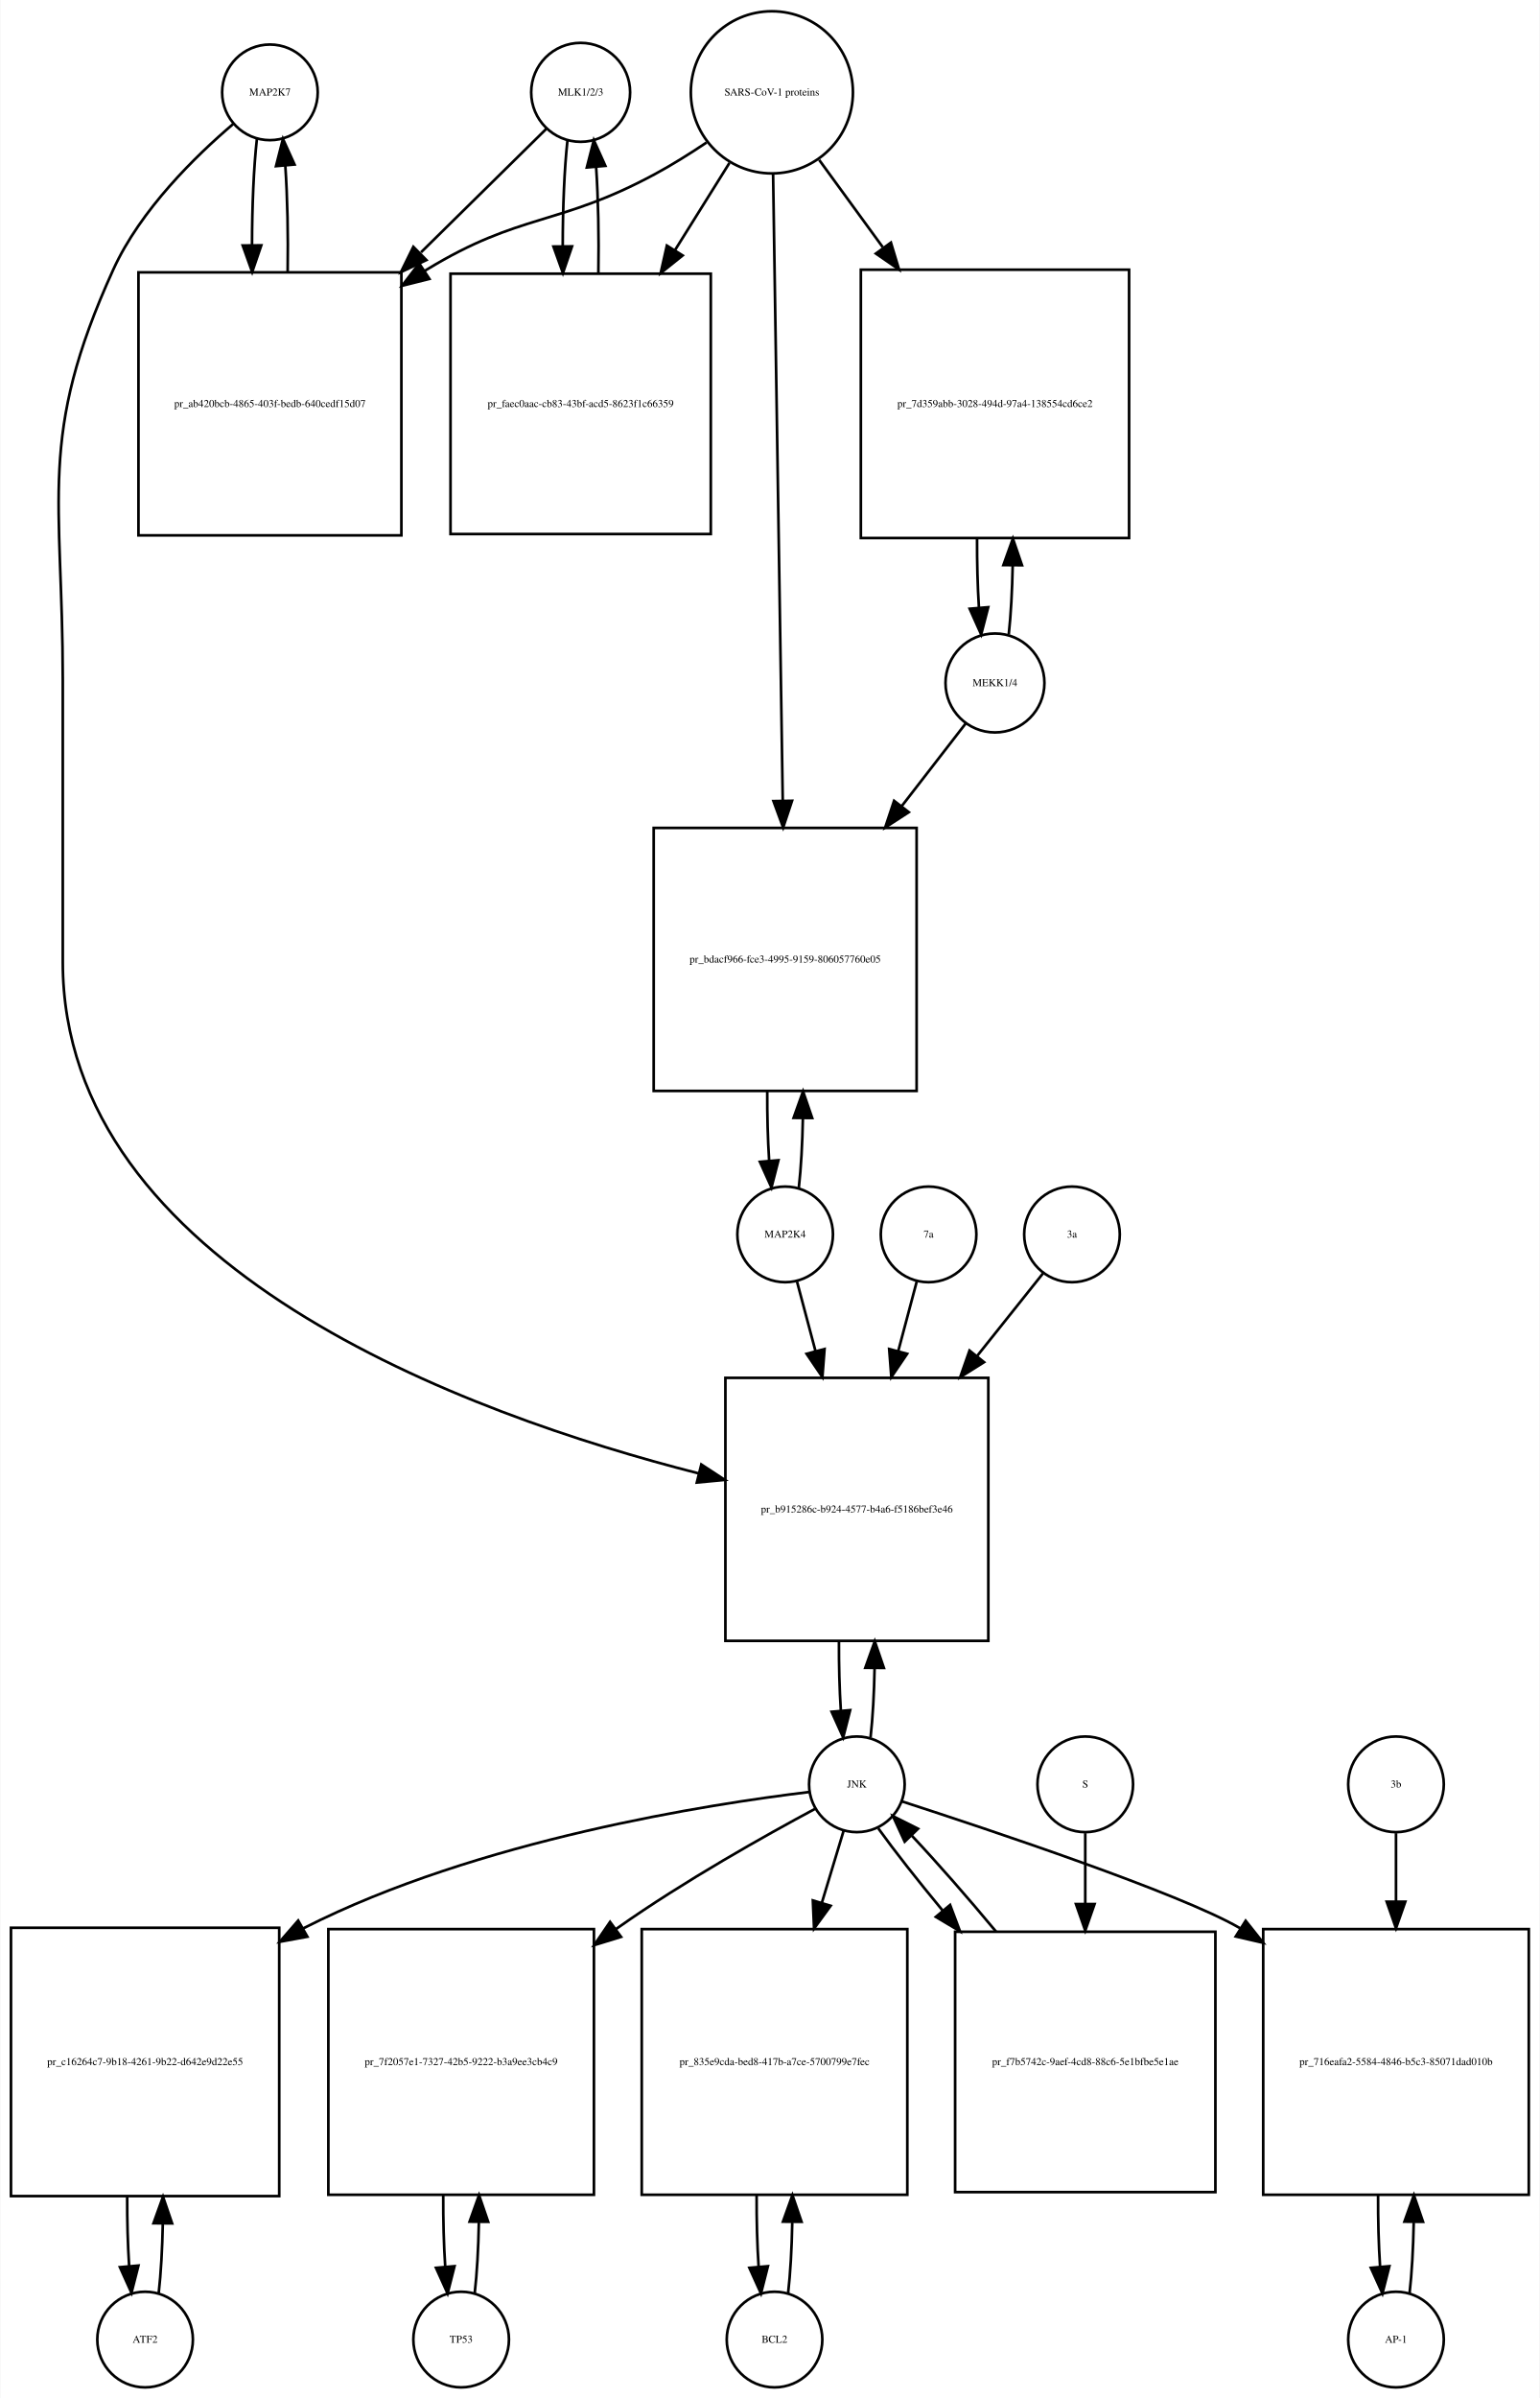
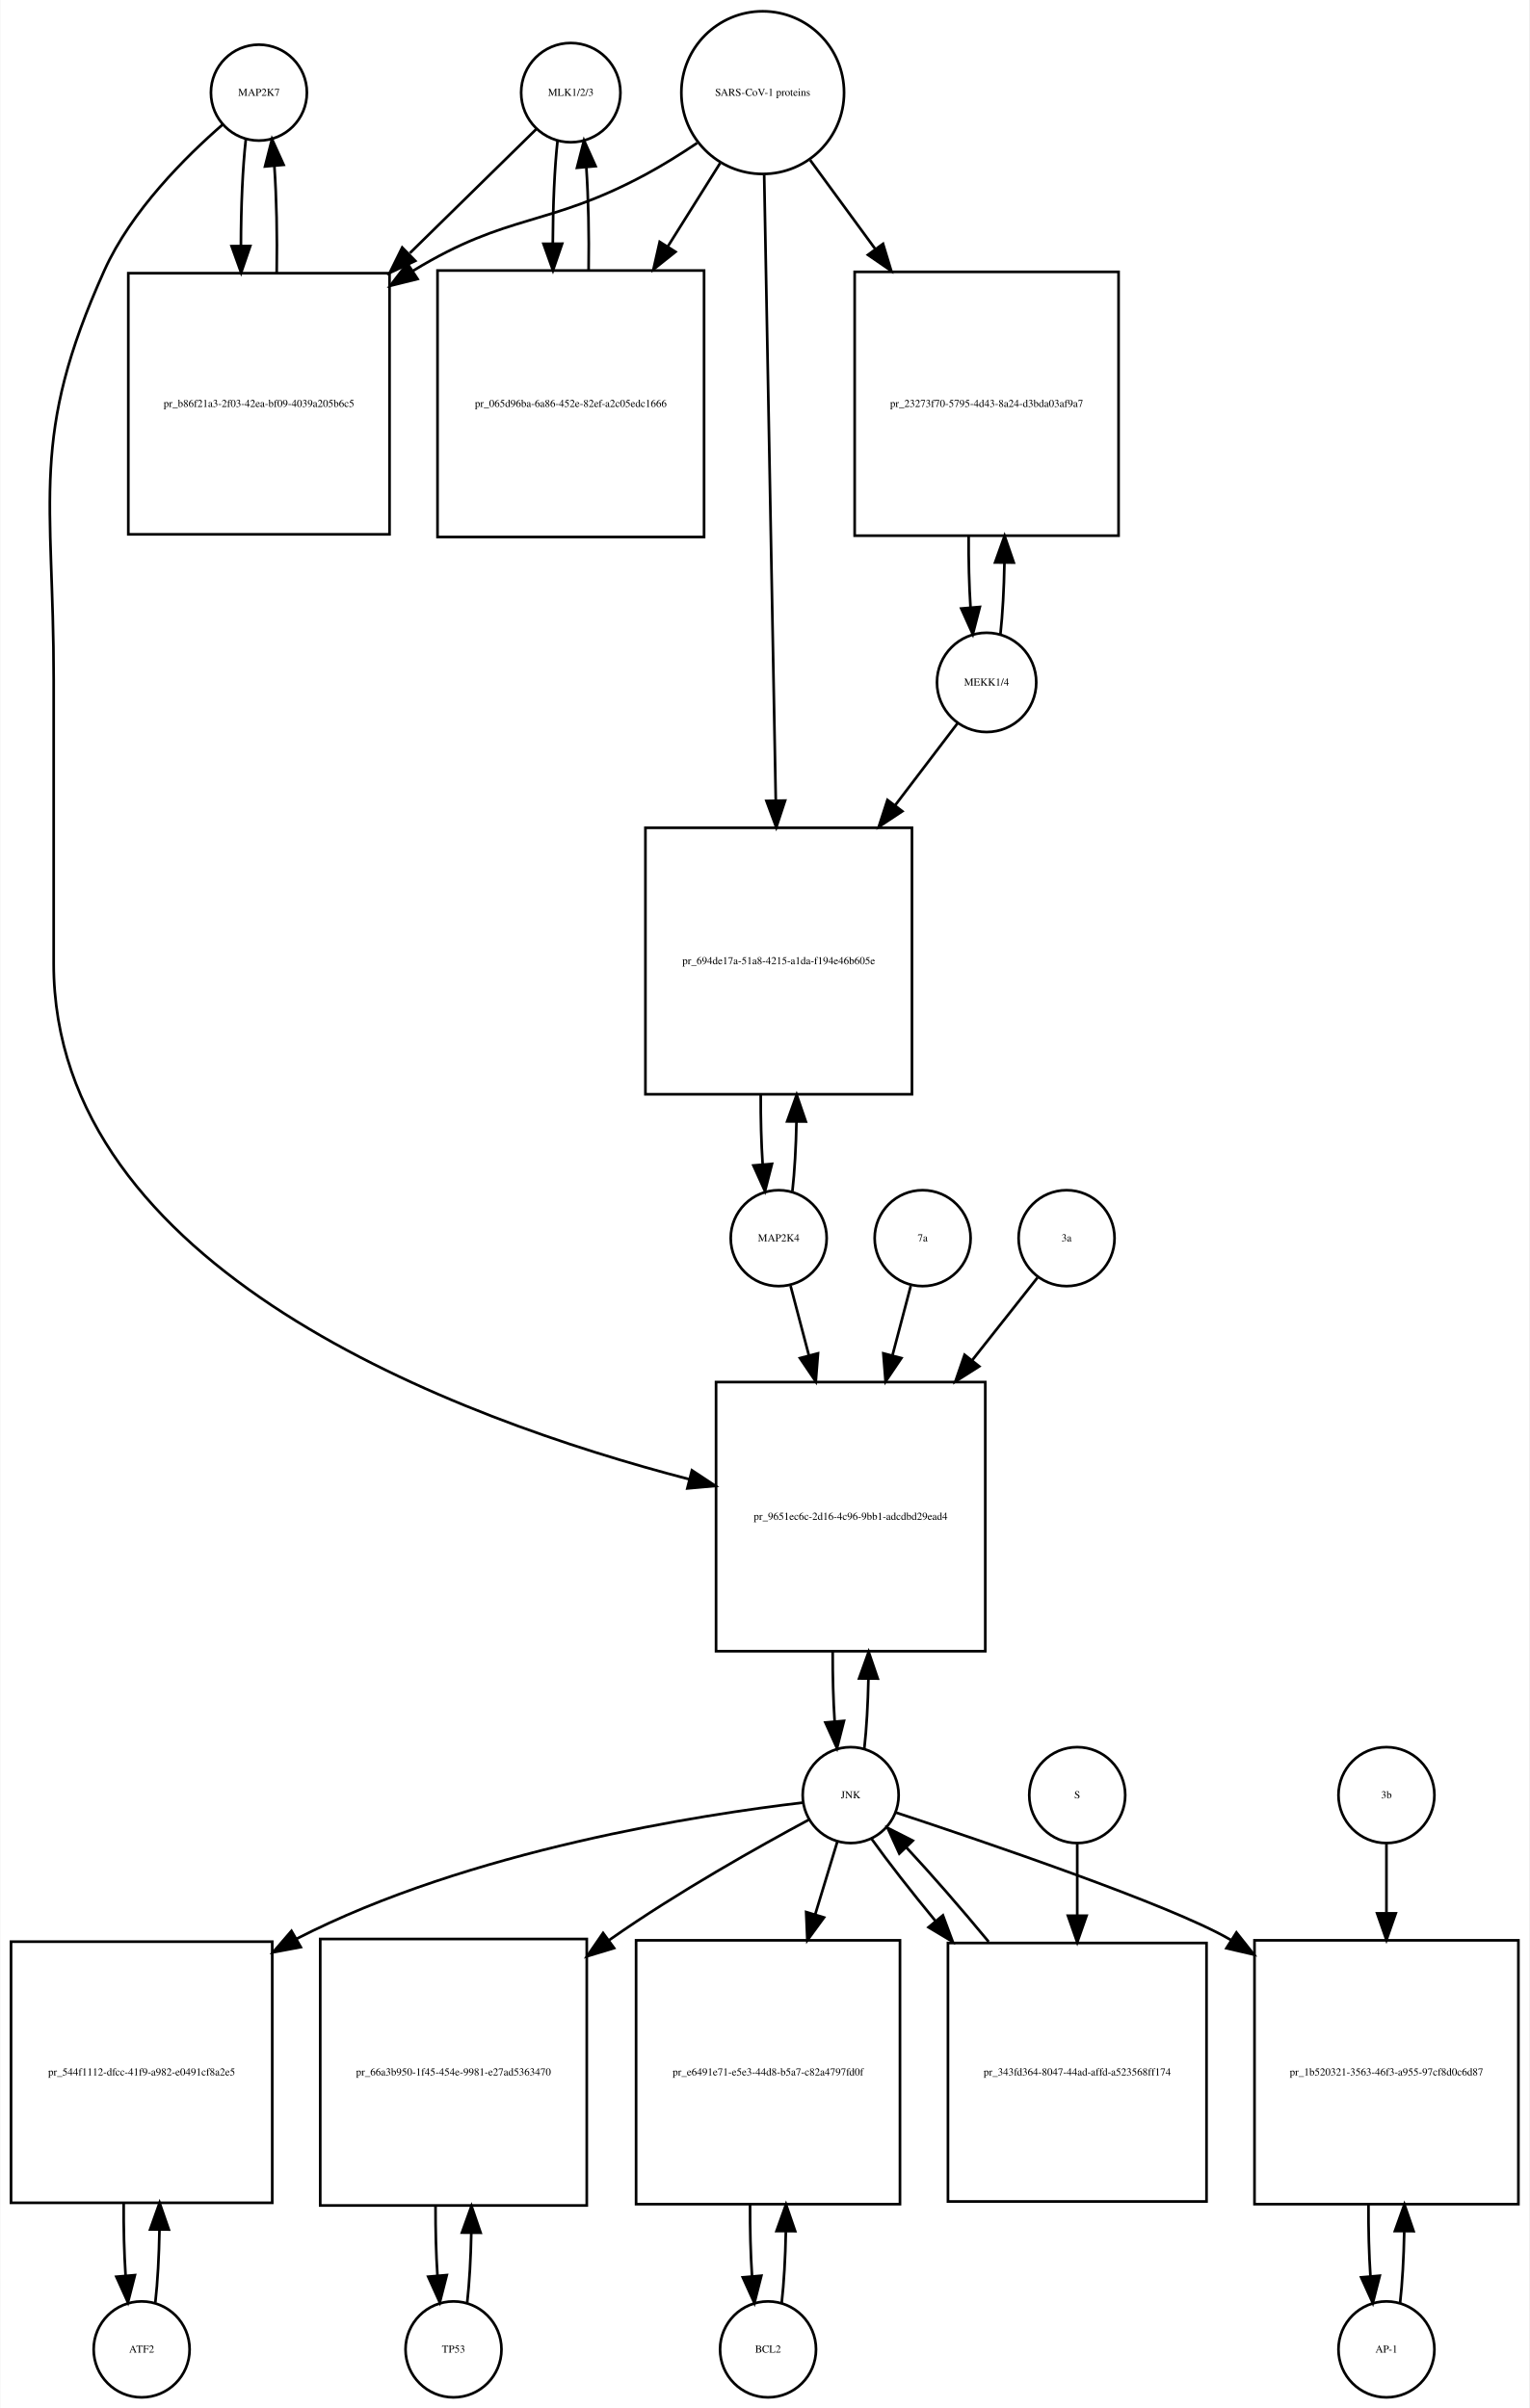
- <svg xmlns="http://www.w3.org/2000/svg" width="580pt" height="903pt" viewBox="0.00 0.00 579.50 902.64">
-   <g id="graph0" class="graph" transform="scale(1 1) rotate(0) translate(4 898.641)">
-     <polygon fill="white" stroke="none" points="-4,4 -4,-898.641 575.5,-898.641 575.5,4 -4,4" />
+ <svg xmlns="http://www.w3.org/2000/svg" width="574pt" height="904pt" viewBox="0.00 0.00 573.50 903.64">
+   <g id="graph0" class="graph" transform="scale(1 1) rotate(0) translate(4 899.641)">
+     <polygon fill="white" stroke="none" points="-4,4 -4,-899.641 569.5,-899.641 569.5,4 -4,4" />
    <g id="node1" class="node">
-       <ellipse fill="none" stroke="black" cx="97.5" cy="-863.882" rx="18" ry="18" />
-       <text text-anchor="middle" x="97.5" y="-862.682" font-family="Times,serif" font-size="4.00">MAP2K7</text>
+       <ellipse fill="none" stroke="black" cx="93" cy="-864.882" rx="18" ry="18" />
+       <text text-anchor="middle" x="93" y="-863.682" font-family="Times,serif" font-size="4.00">MAP2K7</text>
    </g>
    <g id="node2" class="node">
-       <polygon fill="none" stroke="black" points="147,-796.123 48,-796.123 48,-697.123 147,-697.123 147,-796.123" />
-       <text text-anchor="middle" x="97.5" y="-745.423" font-family="Times,serif" font-size="4.00">pr_ab420bcb-4865-403f-bedb-640cedf15d07</text>
+       <polygon fill="none" stroke="black" points="142,-797.123 44,-797.123 44,-699.123 142,-699.123 142,-797.123" />
+       <text text-anchor="middle" x="93" y="-746.923" font-family="Times,serif" font-size="4.00">pr_b86f21a3-2f03-42ea-bf09-4039a205b6c5</text>
    </g>
    <g id="edge1" class="edge">
-       <path fill="none" stroke="black" d="M92.599,-846.368C91.398,-835.697 90.782,-821.101 90.751,-806.405" />
-       <polygon fill="black" stroke="black" points="94.252,-806.287 90.824,-796.262 87.252,-806.237 94.252,-806.287" />
+       <path fill="none" stroke="black" d="M88.099,-847.44C86.892,-836.765 86.276,-822.144 86.251,-807.442" />
+       <polygon fill="black" stroke="black" points="89.752,-807.324 86.328,-797.298 82.752,-807.271 89.752,-807.324" />
    </g>
    <g id="node20" class="node">
-       <polygon fill="none" stroke="black" points="368,-380 269,-380 269,-281 368,-281 368,-380" />
-       <text text-anchor="middle" x="318.5" y="-329.3" font-family="Times,serif" font-size="4.00">pr_b915286c-b924-4577-b4a6-f5186bef3e46</text>
+       <polygon fill="none" stroke="black" points="365.5,-381 264.5,-381 264.5,-280 365.5,-280 365.5,-381" />
+       <text text-anchor="middle" x="315" y="-329.3" font-family="Times,serif" font-size="4.00">pr_9651ec6c-2d16-4c96-9bb1-adcdbd29ead4</text>
    </g>
    <g id="edge2" class="edge">
-       <path fill="none" stroke="black" d="M83.638,-851.944C69.68,-840.067 48.786,-819.742 38.5,-797.123 9.85,-734.12 19.5,-711.773 19.5,-642.562 19.5,-642.562 19.5,-642.562 19.5,-536.5 19.5,-421.506 171.803,-366.233 259.01,-344.011" />
-       <polygon fill="black" stroke="black" points="259.926,-347.39 268.791,-341.587 258.242,-340.595 259.926,-347.39" />
+       <path fill="none" stroke="black" d="M79.377,-852.891C65.659,-840.971 45.122,-820.611 35,-798.123 6.774,-735.413 16,-713.332 16,-644.562 16,-644.562 16,-644.562 16,-538 16,-423.191 167.102,-367.258 254.473,-344.512" />
+       <polygon fill="black" stroke="black" points="255.444,-347.877 264.279,-342.029 253.725,-341.091 255.444,-347.877" />
    </g>
    <g id="edge3" class="edge">
-       <path fill="none" stroke="black" d="M104.176,-796.262C104.402,-809.962 104.108,-824.356 103.294,-836.246" />
-       <polygon fill="black" stroke="black" points="99.794,-836.099 102.401,-846.368 106.767,-836.715 99.794,-836.099" />
+       <path fill="none" stroke="black" d="M99.672,-797.298C99.906,-810.994 99.614,-825.408 98.798,-837.31" />
+       <polygon fill="black" stroke="black" points="95.296,-837.17 97.901,-847.44 102.269,-837.788 95.296,-837.17" />
    </g>
    <g id="node3" class="node">
-       <ellipse fill="none" stroke="black" cx="214.5" cy="-863.882" rx="18.623" ry="18.623" />
-       <text text-anchor="middle" x="214.5" y="-862.682" font-family="Times,serif" font-size="4.00">MLK1/2/3</text>
+       <ellipse fill="none" stroke="black" cx="210" cy="-864.882" rx="18.623" ry="18.623" />
+       <text text-anchor="middle" x="210" y="-863.682" font-family="Times,serif" font-size="4.00">MLK1/2/3</text>
    </g>
    <g id="edge4" class="edge">
-       <path fill="none" stroke="black" d="M201.532,-850.107C189.923,-838.671 172.052,-821.066 154.38,-803.656" />
-       <polygon fill="black" stroke="black" points="156.417,-800.75 146.836,-796.225 151.504,-805.737 156.417,-800.75" />
+       <path fill="none" stroke="black" d="M197.032,-851.163C185.371,-839.725 167.392,-822.09 149.642,-804.68" />
+       <polygon fill="black" stroke="black" points="151.658,-801.755 142.068,-797.251 146.756,-806.752 151.658,-801.755" />
    </g>
    <g id="node5" class="node">
-       <polygon fill="none" stroke="black" points="263.5,-795.623 165.5,-795.623 165.5,-697.623 263.5,-697.623 263.5,-795.623" />
-       <text text-anchor="middle" x="214.5" y="-745.423" font-family="Times,serif" font-size="4.00">pr_faec0aac-cb83-43bf-acd5-8623f1c66359</text>
+       <polygon fill="none" stroke="black" points="260,-798.123 160,-798.123 160,-698.123 260,-698.123 260,-798.123" />
+       <text text-anchor="middle" x="210" y="-746.923" font-family="Times,serif" font-size="4.00">pr_065d96ba-6a86-452e-82ef-a2c05edc1666</text>
    </g>
    <g id="edge5" class="edge">
-       <path fill="none" stroke="black" d="M209.545,-845.875C208.367,-835.14 207.769,-820.578 207.75,-805.956" />
-       <polygon fill="black" stroke="black" points="211.251,-805.897 207.83,-795.869 204.251,-805.841 211.251,-805.897" />
+       <path fill="none" stroke="black" d="M205.045,-846.949C203.901,-836.564 203.303,-822.582 203.253,-808.443" />
+       <polygon fill="black" stroke="black" points="206.755,-808.189 203.314,-798.168 199.755,-808.148 206.755,-808.189" />
    </g>
    <g id="node4" class="node">
-       <ellipse fill="none" stroke="black" cx="286.5" cy="-863.882" rx="30.52" ry="30.52" />
-       <text text-anchor="middle" x="286.5" y="-862.682" font-family="Times,serif" font-size="4.00">SARS-CoV-1 proteins</text>
+       <ellipse fill="none" stroke="black" cx="282" cy="-864.882" rx="30.52" ry="30.52" />
+       <text text-anchor="middle" x="282" y="-863.682" font-family="Times,serif" font-size="4.00">SARS-CoV-1 proteins</text>
    </g>
    <g id="edge6" class="edge">
-       <path fill="none" stroke="black" d="M261.908,-845C255.721,-840.853 248.99,-836.631 242.5,-833.123 206.049,-813.419 191.885,-818.684 156.5,-797.123 156.211,-796.947 155.922,-796.77 155.633,-796.591" />
-       <polygon fill="black" stroke="black" points="157.545,-793.659 147.269,-791.078 153.692,-799.504 157.545,-793.659" />
+       <path fill="none" stroke="black" d="M257.418,-845.981C251.231,-841.835 244.497,-837.618 238,-834.123 201.147,-814.3 186.742,-819.885 151,-798.123 150.909,-798.067 150.817,-798.012 150.726,-797.956" />
+       <polygon fill="black" stroke="black" points="152.52,-794.947 142.238,-792.393 148.683,-800.802 152.52,-794.947" />
    </g>
    <g id="edge7" class="edge">
-       <path fill="none" stroke="black" d="M270.521,-837.303C264.446,-827.578 257.257,-816.069 250.089,-804.594" />
-       <polygon fill="black" stroke="black" points="252.897,-802.483 244.63,-795.856 246.96,-806.192 252.897,-802.483" />
+       <path fill="none" stroke="black" d="M266.021,-838.413C260.202,-829.139 253.36,-818.233 246.494,-807.29" />
+       <polygon fill="black" stroke="black" points="249.281,-805.146 241.001,-798.535 243.351,-808.866 249.281,-805.146" />
    </g>
    <g id="node17" class="node">
-       <polygon fill="none" stroke="black" points="421,-797.123 320,-797.123 320,-696.123 421,-696.123 421,-797.123" />
-       <text text-anchor="middle" x="370.5" y="-745.423" font-family="Times,serif" font-size="4.00">pr_7d359abb-3028-494d-97a4-138554cd6ce2</text>
+       <polygon fill="none" stroke="black" points="415.5,-797.623 316.5,-797.623 316.5,-698.623 415.5,-698.623 415.5,-797.623" />
+       <text text-anchor="middle" x="366" y="-746.923" font-family="Times,serif" font-size="4.00">pr_23273f70-5795-4d43-8a24-d3bda03af9a7</text>
    </g>
    <g id="edge8" class="edge">
-       <path fill="none" stroke="black" d="M304.314,-838.439C311.367,-828.761 319.801,-817.189 328.248,-805.599" />
-       <polygon fill="black" stroke="black" points="331.32,-807.326 334.381,-797.183 325.663,-803.203 331.32,-807.326" />
+       <path fill="none" stroke="black" d="M299.814,-839.545C307.014,-829.709 315.652,-817.907 324.275,-806.127" />
+       <polygon fill="black" stroke="black" points="327.142,-808.136 330.224,-797.999 321.493,-804.001 327.142,-808.136" />
    </g>
    <g id="node19" class="node">
-       <polygon fill="none" stroke="black" points="341,-587 242,-587 242,-488 341,-488 341,-587" />
-       <text text-anchor="middle" x="291.5" y="-536.3" font-family="Times,serif" font-size="4.00">pr_bdacf966-fce3-4995-9159-806057760e05</text>
+       <polygon fill="none" stroke="black" points="338,-589 238,-589 238,-489 338,-489 338,-589" />
+       <text text-anchor="middle" x="288" y="-537.8" font-family="Times,serif" font-size="4.00">pr_694de17a-51a8-4215-a1da-f194e46b605e</text>
    </g>
    <g id="edge9" class="edge">
-       <path fill="none" stroke="black" d="M286.961,-832.947C287.785,-779.538 289.52,-666.93 290.591,-597.49" />
-       <polygon fill="black" stroke="black" points="294.095,-597.204 290.75,-587.151 287.096,-597.096 294.095,-597.204" />
+       <path fill="none" stroke="black" d="M282.554,-833.993C283.539,-780.816 285.613,-668.859 286.898,-599.481" />
+       <polygon fill="black" stroke="black" points="290.404,-599.21 287.09,-589.147 283.405,-599.08 290.404,-599.21" />
    </g>
    <g id="edge10" class="edge">
-       <path fill="none" stroke="black" d="M221.17,-795.869C221.404,-809.485 221.124,-823.819 220.33,-835.72" />
-       <polygon fill="black" stroke="black" points="216.826,-835.612 219.455,-845.875 223.8,-836.213 216.826,-835.612" />
+       <path fill="none" stroke="black" d="M216.686,-798.168C216.889,-811.365 216.607,-825.163 215.84,-836.688" />
+       <polygon fill="black" stroke="black" points="212.327,-836.685 214.955,-846.949 219.301,-837.287 212.327,-836.685" />
    </g>
    <g id="node6" class="node">
-       <ellipse fill="none" stroke="black" cx="50.5" cy="-18" rx="18" ry="18" />
-       <text text-anchor="middle" x="50.5" y="-16.8" font-family="Times,serif" font-size="4.00">ATF2</text>
+       <ellipse fill="none" stroke="black" cx="49" cy="-18" rx="18" ry="18" />
+       <text text-anchor="middle" x="49" y="-16.8" font-family="Times,serif" font-size="4.00">ATF2</text>
    </g>
    <g id="node7" class="node">
-       <polygon fill="none" stroke="black" points="101,-173 0,-173 0,-72 101,-72 101,-173" />
-       <text text-anchor="middle" x="50.5" y="-121.3" font-family="Times,serif" font-size="4.00">pr_c16264c7-9b18-4261-9b22-d642e9d22e55</text>
+       <polygon fill="none" stroke="black" points="98,-171 7.10543e-15,-171 7.10543e-15,-73 98,-73 98,-171" />
+       <text text-anchor="middle" x="49" y="-120.8" font-family="Times,serif" font-size="4.00">pr_544f1112-dfcc-41f9-a982-e0491cf8a2e5</text>
    </g>
    <g id="edge11" class="edge">
-       <path fill="none" stroke="black" d="M55.628,-35.582C56.462,-42.947 56.975,-52.111 57.166,-61.684" />
-       <polygon fill="black" stroke="black" points="53.666,-61.78 57.247,-71.751 60.666,-61.723 53.666,-61.78" />
+       <path fill="none" stroke="black" d="M54.139,-35.597C55.009,-43.28 55.526,-52.913 55.692,-62.917" />
+       <polygon fill="black" stroke="black" points="52.192,-63.004 55.74,-72.987 59.192,-62.97 52.192,-63.004" />
    </g>
    <g id="edge12" class="edge">
-       <path fill="none" stroke="black" d="M43.753,-71.751C43.722,-62.774 43.967,-53.735 44.489,-45.738" />
-       <polygon fill="black" stroke="black" points="47.993,-45.848 45.372,-35.582 41.019,-45.242 47.993,-45.848" />
+       <path fill="none" stroke="black" d="M42.26,-72.987C42.196,-63.646 42.434,-54.17 42.975,-45.82" />
+       <polygon fill="black" stroke="black" points="46.485,-45.862 43.861,-35.597 39.511,-45.258 46.485,-45.862" />
    </g>
    <g id="node8" class="node">
-       <ellipse fill="none" stroke="black" cx="318.5" cy="-227" rx="18" ry="18" />
-       <text text-anchor="middle" x="318.5" y="-225.8" font-family="Times,serif" font-size="4.00">JNK</text>
+       <ellipse fill="none" stroke="black" cx="315" cy="-226" rx="18" ry="18" />
+       <text text-anchor="middle" x="315" y="-224.8" font-family="Times,serif" font-size="4.00">JNK</text>
    </g>
    <g id="edge13" class="edge">
-       <path fill="none" stroke="black" d="M300.597,-224.112C263.402,-219.631 175.797,-206.14 110.5,-173 110.304,-172.901 110.109,-172.801 109.913,-172.7" />
-       <polygon fill="black" stroke="black" points="111.608,-169.637 101.187,-167.724 108.14,-175.718 111.608,-169.637" />
+       <path fill="none" stroke="black" d="M297.065,-223.174C259.811,-218.808 172.103,-205.521 107,-172 106.908,-171.953 106.817,-171.906 106.725,-171.858" />
+       <polygon fill="black" stroke="black" points="108.705,-168.959 98.292,-167.004 105.213,-175.026 108.705,-168.959" />
    </g>
    <g id="node10" class="node">
-       <polygon fill="none" stroke="black" points="219.5,-172.5 119.5,-172.5 119.5,-72.5 219.5,-72.5 219.5,-172.5" />
-       <text text-anchor="middle" x="169.5" y="-121.3" font-family="Times,serif" font-size="4.00">pr_7f2057e1-7327-42b5-9222-b3a9ee3cb4c9</text>
+       <polygon fill="none" stroke="black" points="216,-172 116,-172 116,-72 216,-72 216,-172" />
+       <text text-anchor="middle" x="166" y="-120.8" font-family="Times,serif" font-size="4.00">pr_66a3b950-1f45-454e-9981-e27ad5363470</text>
    </g>
    <g id="edge14" class="edge">
-       <path fill="none" stroke="black" d="M302.727,-217.749C284.364,-207.911 253.379,-190.58 228.5,-173 228.224,-172.805 227.947,-172.608 227.67,-172.411" />
-       <polygon fill="black" stroke="black" points="229.72,-169.574 219.592,-166.463 225.569,-175.211 229.72,-169.574" />
+       <path fill="none" stroke="black" d="M299.242,-216.727C280.894,-206.868 249.923,-189.517 225,-172 224.816,-171.871 224.632,-171.741 224.448,-171.611" />
+       <polygon fill="black" stroke="black" points="226.248,-168.591 216.109,-165.517 222.118,-174.243 226.248,-168.591" />
    </g>
    <g id="node12" class="node">
-       <polygon fill="none" stroke="black" points="337.5,-172.5 237.5,-172.5 237.5,-72.5 337.5,-72.5 337.5,-172.5" />
-       <text text-anchor="middle" x="287.5" y="-121.3" font-family="Times,serif" font-size="4.00">pr_835e9cda-bed8-417b-a7ce-5700799e7fec</text>
+       <polygon fill="none" stroke="black" points="333.5,-171.5 234.5,-171.5 234.5,-72.5 333.5,-72.5 333.5,-171.5" />
+       <text text-anchor="middle" x="284" y="-120.8" font-family="Times,serif" font-size="4.00">pr_e6491e71-e5e3-44d8-b5a7-c82a4797fd0f</text>
    </g>
    <g id="edge15" class="edge">
-       <path fill="none" stroke="black" d="M313.519,-209.532C311.211,-201.898 308.312,-192.315 305.296,-182.34" />
-       <polygon fill="black" stroke="black" points="308.627,-181.266 302.382,-172.707 301.927,-183.292 308.627,-181.266" />
+       <path fill="none" stroke="black" d="M310.019,-208.612C307.685,-200.93 304.747,-191.265 301.694,-181.218" />
+       <polygon fill="black" stroke="black" points="305.003,-180.072 298.747,-171.522 298.306,-182.107 305.003,-180.072" />
    </g>
    <g id="node14" class="node">
-       <polygon fill="none" stroke="black" points="571.5,-172.5 471.5,-172.5 471.5,-72.5 571.5,-72.5 571.5,-172.5" />
-       <text text-anchor="middle" x="521.5" y="-121.3" font-family="Times,serif" font-size="4.00">pr_716eafa2-5584-4846-b5c3-85071dad010b</text>
+       <polygon fill="none" stroke="black" points="565.5,-171.5 466.5,-171.5 466.5,-72.5 565.5,-72.5 565.5,-171.5" />
+       <text text-anchor="middle" x="516" y="-120.8" font-family="Times,serif" font-size="4.00">pr_1b520321-3563-46f3-a955-97cf8d0c6d87</text>
    </g>
    <g id="edge16" class="edge">
-       <path fill="none" stroke="black" d="M335.558,-220.543C368.608,-209.837 440.087,-185.993 462.5,-173 462.594,-172.946 462.688,-172.891 462.782,-172.836" />
-       <polygon fill="black" stroke="black" points="464.892,-175.643 471.485,-167.35 461.159,-169.722 464.892,-175.643" />
+       <path fill="none" stroke="black" d="M331.814,-219.515C364.393,-208.758 434.858,-184.829 457,-172 457.194,-171.887 457.389,-171.774 457.583,-171.66" />
+       <polygon fill="black" stroke="black" points="459.714,-174.454 466.298,-166.153 455.974,-168.537 459.714,-174.454" />
    </g>
    <g id="edge17" class="edge">
-       <path fill="none" stroke="black" d="M323.654,-244.647C324.488,-252.033 324.995,-261.213 325.175,-270.78" />
-       <polygon fill="black" stroke="black" points="321.676,-270.855 325.245,-280.831 328.676,-270.807 321.676,-270.855" />
+       <path fill="none" stroke="black" d="M320.128,-243.582C320.962,-250.947 321.475,-260.111 321.665,-269.684" />
+       <polygon fill="black" stroke="black" points="318.166,-269.78 321.747,-279.751 325.166,-269.723 318.166,-269.78" />
    </g>
    <g id="node23" class="node">
-       <polygon fill="none" stroke="black" points="453.5,-171.5 355.5,-171.5 355.5,-73.5 453.5,-73.5 453.5,-171.5" />
-       <text text-anchor="middle" x="404.5" y="-121.3" font-family="Times,serif" font-size="4.00">pr_f7b5742c-9aef-4cd8-88c6-5e1bfbe5e1ae</text>
+       <polygon fill="none" stroke="black" points="448.5,-170.5 351.5,-170.5 351.5,-73.5 448.5,-73.5 448.5,-170.5" />
+       <text text-anchor="middle" x="400" y="-120.8" font-family="Times,serif" font-size="4.00">pr_343fd364-8047-44ad-affd-a523568ff174</text>
    </g>
    <g id="edge18" class="edge">
-       <path fill="none" stroke="black" d="M326.552,-210.432C332.636,-201.969 341.329,-190.928 350.734,-179.568" />
-       <polygon fill="black" stroke="black" points="353.601,-181.595 357.336,-171.681 348.234,-177.102 353.601,-181.595" />
+       <path fill="none" stroke="black" d="M322.9,-209.508C328.902,-201.086 337.487,-190.099 346.781,-178.795" />
+       <polygon fill="black" stroke="black" points="349.605,-180.873 353.306,-170.946 344.222,-176.398 349.605,-180.873" />
    </g>
    <g id="node9" class="node">
-       <ellipse fill="none" stroke="black" cx="169.5" cy="-18" rx="18" ry="18" />
-       <text text-anchor="middle" x="169.5" y="-16.8" font-family="Times,serif" font-size="4.00">TP53</text>
+       <ellipse fill="none" stroke="black" cx="166" cy="-18" rx="18" ry="18" />
+       <text text-anchor="middle" x="166" y="-16.8" font-family="Times,serif" font-size="4.00">TP53</text>
    </g>
    <g id="edge19" class="edge">
-       <path fill="none" stroke="black" d="M174.6,-35.342C175.462,-42.84 175.986,-52.236 176.172,-62.044" />
-       <polygon fill="black" stroke="black" points="172.675,-62.376 176.245,-72.352 179.674,-62.327 172.675,-62.376" />
+       <path fill="none" stroke="black" d="M171.141,-35.615C171.975,-42.991 172.485,-52.162 172.671,-61.733" />
+       <polygon fill="black" stroke="black" points="169.171,-61.819 172.746,-71.793 176.171,-61.767 169.171,-61.819" />
    </g>
    <g id="edge20" class="edge">
-       <path fill="none" stroke="black" d="M162.755,-72.352C162.71,-63.063 162.962,-53.683 163.509,-45.433" />
-       <polygon fill="black" stroke="black" points="167.007,-45.611 164.4,-35.342 160.034,-44.996 167.007,-45.611" />
+       <path fill="none" stroke="black" d="M159.254,-71.793C159.217,-62.827 159.458,-53.786 159.978,-45.783" />
+       <polygon fill="black" stroke="black" points="163.482,-45.88 160.859,-35.615 156.509,-45.275 163.482,-45.88" />
    </g>
    <g id="node11" class="node">
-       <ellipse fill="none" stroke="black" cx="287.5" cy="-18" rx="18" ry="18" />
-       <text text-anchor="middle" x="287.5" y="-16.8" font-family="Times,serif" font-size="4.00">BCL2</text>
+       <ellipse fill="none" stroke="black" cx="284" cy="-18" rx="18" ry="18" />
+       <text text-anchor="middle" x="284" y="-16.8" font-family="Times,serif" font-size="4.00">BCL2</text>
    </g>
    <g id="edge21" class="edge">
-       <path fill="none" stroke="black" d="M292.6,-35.342C293.462,-42.84 293.986,-52.236 294.172,-62.044" />
-       <polygon fill="black" stroke="black" points="290.675,-62.376 294.245,-72.352 297.674,-62.327 290.675,-62.376" />
+       <path fill="none" stroke="black" d="M289.113,-35.374C289.974,-42.882 290.496,-52.286 290.677,-62.091" />
+       <polygon fill="black" stroke="black" points="287.179,-62.413 290.743,-72.39 294.179,-62.368 287.179,-62.413" />
    </g>
    <g id="edge22" class="edge">
-       <path fill="none" stroke="black" d="M280.755,-72.352C280.71,-63.063 280.962,-53.683 281.509,-45.433" />
-       <polygon fill="black" stroke="black" points="285.007,-45.611 282.4,-35.342 278.034,-44.996 285.007,-45.611" />
+       <path fill="none" stroke="black" d="M277.257,-72.39C277.205,-63.114 277.452,-53.732 277.998,-45.476" />
+       <polygon fill="black" stroke="black" points="281.497,-45.642 278.887,-35.374 274.524,-45.029 281.497,-45.642" />
    </g>
    <g id="node13" class="node">
-       <ellipse fill="none" stroke="black" cx="521.5" cy="-18" rx="18" ry="18" />
-       <text text-anchor="middle" x="521.5" y="-16.8" font-family="Times,serif" font-size="4.00">AP-1</text>
+       <ellipse fill="none" stroke="black" cx="516" cy="-18" rx="18" ry="18" />
+       <text text-anchor="middle" x="516" y="-16.8" font-family="Times,serif" font-size="4.00">AP-1</text>
    </g>
    <g id="edge23" class="edge">
-       <path fill="none" stroke="black" d="M526.6,-35.342C527.462,-42.84 527.986,-52.236 528.172,-62.044" />
-       <polygon fill="black" stroke="black" points="524.675,-62.376 528.245,-72.352 531.674,-62.327 524.675,-62.376" />
+       <path fill="none" stroke="black" d="M521.113,-35.374C521.974,-42.882 522.496,-52.286 522.677,-62.091" />
+       <polygon fill="black" stroke="black" points="519.179,-62.413 522.743,-72.39 526.179,-62.368 519.179,-62.413" />
    </g>
    <g id="edge24" class="edge">
-       <path fill="none" stroke="black" d="M514.755,-72.352C514.71,-63.063 514.962,-53.683 515.509,-45.433" />
-       <polygon fill="black" stroke="black" points="519.007,-45.611 516.4,-35.342 512.034,-44.996 519.007,-45.611" />
+       <path fill="none" stroke="black" d="M509.257,-72.39C509.205,-63.114 509.452,-53.732 509.998,-45.476" />
+       <polygon fill="black" stroke="black" points="513.497,-45.642 510.887,-35.374 506.524,-45.029 513.497,-45.642" />
    </g>
    <g id="node15" class="node">
-       <ellipse fill="none" stroke="black" cx="521.5" cy="-227" rx="18" ry="18" />
-       <text text-anchor="middle" x="521.5" y="-225.8" font-family="Times,serif" font-size="4.00">3b</text>
+       <ellipse fill="none" stroke="black" cx="516" cy="-226" rx="18" ry="18" />
+       <text text-anchor="middle" x="516" y="-224.8" font-family="Times,serif" font-size="4.00">3b</text>
    </g>
    <g id="edge25" class="edge">
-       <path fill="none" stroke="black" d="M521.5,-208.612C521.5,-201.314 521.5,-192.357 521.5,-183.024" />
-       <polygon fill="black" stroke="black" points="525,-182.81 521.5,-172.81 518,-182.81 525,-182.81" />
+       <path fill="none" stroke="black" d="M516,-207.697C516,-200.351 516,-191.316 516,-181.913" />
+       <polygon fill="black" stroke="black" points="519.5,-181.629 516,-171.629 512.5,-181.629 519.5,-181.629" />
    </g>
    <g id="node16" class="node">
-       <ellipse fill="none" stroke="black" cx="370.5" cy="-641.562" rx="18.623" ry="18.623" />
-       <text text-anchor="middle" x="370.5" y="-640.362" font-family="Times,serif" font-size="4.00">MEKK1/4</text>
+       <ellipse fill="none" stroke="black" cx="366" cy="-643.562" rx="18.623" ry="18.623" />
+       <text text-anchor="middle" x="366" y="-642.362" font-family="Times,serif" font-size="4.00">MEKK1/4</text>
    </g>
    <g id="edge26" class="edge">
-       <path fill="none" stroke="black" d="M375.693,-659.823C376.501,-667.233 376.994,-676.373 377.174,-685.897" />
-       <polygon fill="black" stroke="black" points="373.674,-685.929 377.246,-695.904 380.673,-685.878 373.674,-685.929" />
+       <path fill="none" stroke="black" d="M371.179,-661.613C372.013,-669.17 372.515,-678.552 372.685,-688.307" />
+       <polygon fill="black" stroke="black" points="369.186,-688.565 372.742,-698.545 376.186,-688.526 369.186,-688.565" />
    </g>
    <g id="edge27" class="edge">
-       <path fill="none" stroke="black" d="M359.515,-626.37C353.039,-618.004 344.374,-606.808 335.401,-595.217" />
-       <polygon fill="black" stroke="black" points="338.052,-592.924 329.163,-587.158 332.517,-597.208 338.052,-592.924" />
+       <path fill="none" stroke="black" d="M355.154,-628.301C348.828,-619.983 340.386,-608.882 331.628,-597.366" />
+       <polygon fill="black" stroke="black" points="334.376,-595.197 325.536,-589.356 328.804,-599.435 334.376,-595.197" />
    </g>
    <g id="edge28" class="edge">
-       <path fill="none" stroke="black" d="M363.754,-695.904C363.717,-686.986 363.951,-677.995 364.454,-670.003" />
-       <polygon fill="black" stroke="black" points="367.959,-670.08 365.307,-659.823 360.984,-669.495 367.959,-670.08" />
+       <path fill="none" stroke="black" d="M359.258,-698.545C359.201,-689.329 359.436,-679.997 359.962,-671.742" />
+       <polygon fill="black" stroke="black" points="363.463,-671.873 360.821,-661.613 356.488,-671.281 363.463,-671.873" />
    </g>
    <g id="node18" class="node">
-       <ellipse fill="none" stroke="black" cx="291.5" cy="-434" rx="18" ry="18" />
-       <text text-anchor="middle" x="291.5" y="-432.8" font-family="Times,serif" font-size="4.00">MAP2K4</text>
+       <ellipse fill="none" stroke="black" cx="288" cy="-435" rx="18" ry="18" />
+       <text text-anchor="middle" x="288" y="-433.8" font-family="Times,serif" font-size="4.00">MAP2K4</text>
    </g>
    <g id="edge29" class="edge">
-       <path fill="none" stroke="black" d="M296.654,-451.647C297.488,-459.033 297.995,-468.213 298.175,-477.78" />
-       <polygon fill="black" stroke="black" points="294.676,-477.855 298.245,-487.831 301.676,-477.807 294.676,-477.855" />
+       <path fill="none" stroke="black" d="M293.141,-452.615C293.975,-459.991 294.485,-469.162 294.671,-478.733" />
+       <polygon fill="black" stroke="black" points="291.171,-478.819 294.746,-488.793 298.171,-478.767 291.171,-478.819" />
    </g>
    <g id="edge30" class="edge">
-       <path fill="none" stroke="black" d="M295.959,-416.239C297.936,-408.807 300.392,-399.574 302.948,-389.964" />
-       <polygon fill="black" stroke="black" points="306.336,-390.844 305.524,-380.28 299.571,-389.045 306.336,-390.844" />
+       <path fill="none" stroke="black" d="M292.459,-417.074C294.393,-409.731 296.785,-400.648 299.282,-391.17" />
+       <polygon fill="black" stroke="black" points="302.744,-391.768 301.907,-381.207 295.975,-389.985 302.744,-391.768" />
    </g>
    <g id="edge31" class="edge">
-       <path fill="none" stroke="black" d="M284.755,-487.831C284.712,-478.877 284.949,-469.836 285.467,-461.826" />
-       <polygon fill="black" stroke="black" points="288.972,-461.911 286.346,-451.647 281.998,-461.308 288.972,-461.911" />
+       <path fill="none" stroke="black" d="M281.254,-488.793C281.217,-479.826 281.458,-470.786 281.978,-462.783" />
+       <polygon fill="black" stroke="black" points="285.482,-462.88 282.859,-452.615 278.509,-462.275 285.482,-462.88" />
    </g>
    <g id="edge32" class="edge">
-       <path fill="none" stroke="black" d="M311.755,-280.831C311.712,-271.877 311.949,-262.836 312.467,-254.826" />
-       <polygon fill="black" stroke="black" points="315.972,-254.911 313.346,-244.647 308.998,-254.308 315.972,-254.911" />
+       <path fill="none" stroke="black" d="M308.253,-279.751C308.222,-270.774 308.467,-261.735 308.989,-253.738" />
+       <polygon fill="black" stroke="black" points="312.493,-253.848 309.872,-243.582 305.519,-253.242 312.493,-253.848" />
    </g>
    <g id="node21" class="node">
-       <ellipse fill="none" stroke="black" cx="345.5" cy="-434" rx="18" ry="18" />
-       <text text-anchor="middle" x="345.5" y="-432.8" font-family="Times,serif" font-size="4.00">7a</text>
+       <ellipse fill="none" stroke="black" cx="342" cy="-435" rx="18" ry="18" />
+       <text text-anchor="middle" x="342" y="-433.8" font-family="Times,serif" font-size="4.00">7a</text>
    </g>
    <g id="edge33" class="edge">
-       <path fill="none" stroke="black" d="M341.041,-416.239C339.064,-408.807 336.608,-399.574 334.052,-389.964" />
-       <polygon fill="black" stroke="black" points="337.429,-389.045 331.476,-380.28 330.664,-390.844 337.429,-389.045" />
+       <path fill="none" stroke="black" d="M337.541,-417.074C335.607,-409.731 333.215,-400.648 330.718,-391.17" />
+       <polygon fill="black" stroke="black" points="334.025,-389.985 328.093,-381.207 327.256,-391.768 334.025,-389.985" />
    </g>
    <g id="node22" class="node">
-       <ellipse fill="none" stroke="black" cx="399.5" cy="-434" rx="18" ry="18" />
-       <text text-anchor="middle" x="399.5" y="-432.8" font-family="Times,serif" font-size="4.00">3a</text>
+       <ellipse fill="none" stroke="black" cx="396" cy="-435" rx="18" ry="18" />
+       <text text-anchor="middle" x="396" y="-433.8" font-family="Times,serif" font-size="4.00">3a</text>
    </g>
    <g id="edge34" class="edge">
-       <path fill="none" stroke="black" d="M388.576,-419.311C381.98,-411.046 373.082,-399.896 363.844,-388.319" />
-       <polygon fill="black" stroke="black" points="366.39,-385.9 357.417,-380.266 360.919,-390.266 366.39,-385.9" />
+       <path fill="none" stroke="black" d="M385.076,-420.176C378.55,-411.918 369.771,-400.809 360.638,-389.252" />
+       <polygon fill="black" stroke="black" points="363.228,-386.885 354.282,-381.209 357.736,-391.225 363.228,-386.885" />
    </g>
    <g id="edge35" class="edge">
-       <path fill="none" stroke="black" d="M370.898,-171.58C360.237,-184.398 348.788,-197.481 339.256,-207.606" />
-       <polygon fill="black" stroke="black" points="336.511,-205.41 332.074,-215.031 341.542,-210.277 336.511,-205.41" />
+       <path fill="none" stroke="black" d="M366.773,-170.96C356.386,-183.53 345.245,-196.347 335.907,-206.342" />
+       <polygon fill="black" stroke="black" points="333.251,-204.055 328.854,-213.694 338.302,-208.901 333.251,-204.055" />
    </g>
    <g id="node24" class="node">
-       <ellipse fill="none" stroke="black" cx="404.5" cy="-227" rx="18" ry="18" />
-       <text text-anchor="middle" x="404.5" y="-225.8" font-family="Times,serif" font-size="4.00">S</text>
+       <ellipse fill="none" stroke="black" cx="400" cy="-226" rx="18" ry="18" />
+       <text text-anchor="middle" x="400" y="-224.8" font-family="Times,serif" font-size="4.00">S</text>
    </g>
    <g id="edge36" class="edge">
-       <path fill="none" stroke="black" d="M404.5,-208.612C404.5,-201.067 404.5,-191.748 404.5,-182.075" />
-       <polygon fill="black" stroke="black" points="408,-181.924 404.5,-171.924 401,-181.924 408,-181.924" />
+       <path fill="none" stroke="black" d="M400,-207.697C400,-200.104 400,-190.707 400,-180.964" />
+       <polygon fill="black" stroke="black" points="403.5,-180.748 400,-170.748 396.5,-180.748 403.5,-180.748" />
    </g>
  </g>
</svg>
